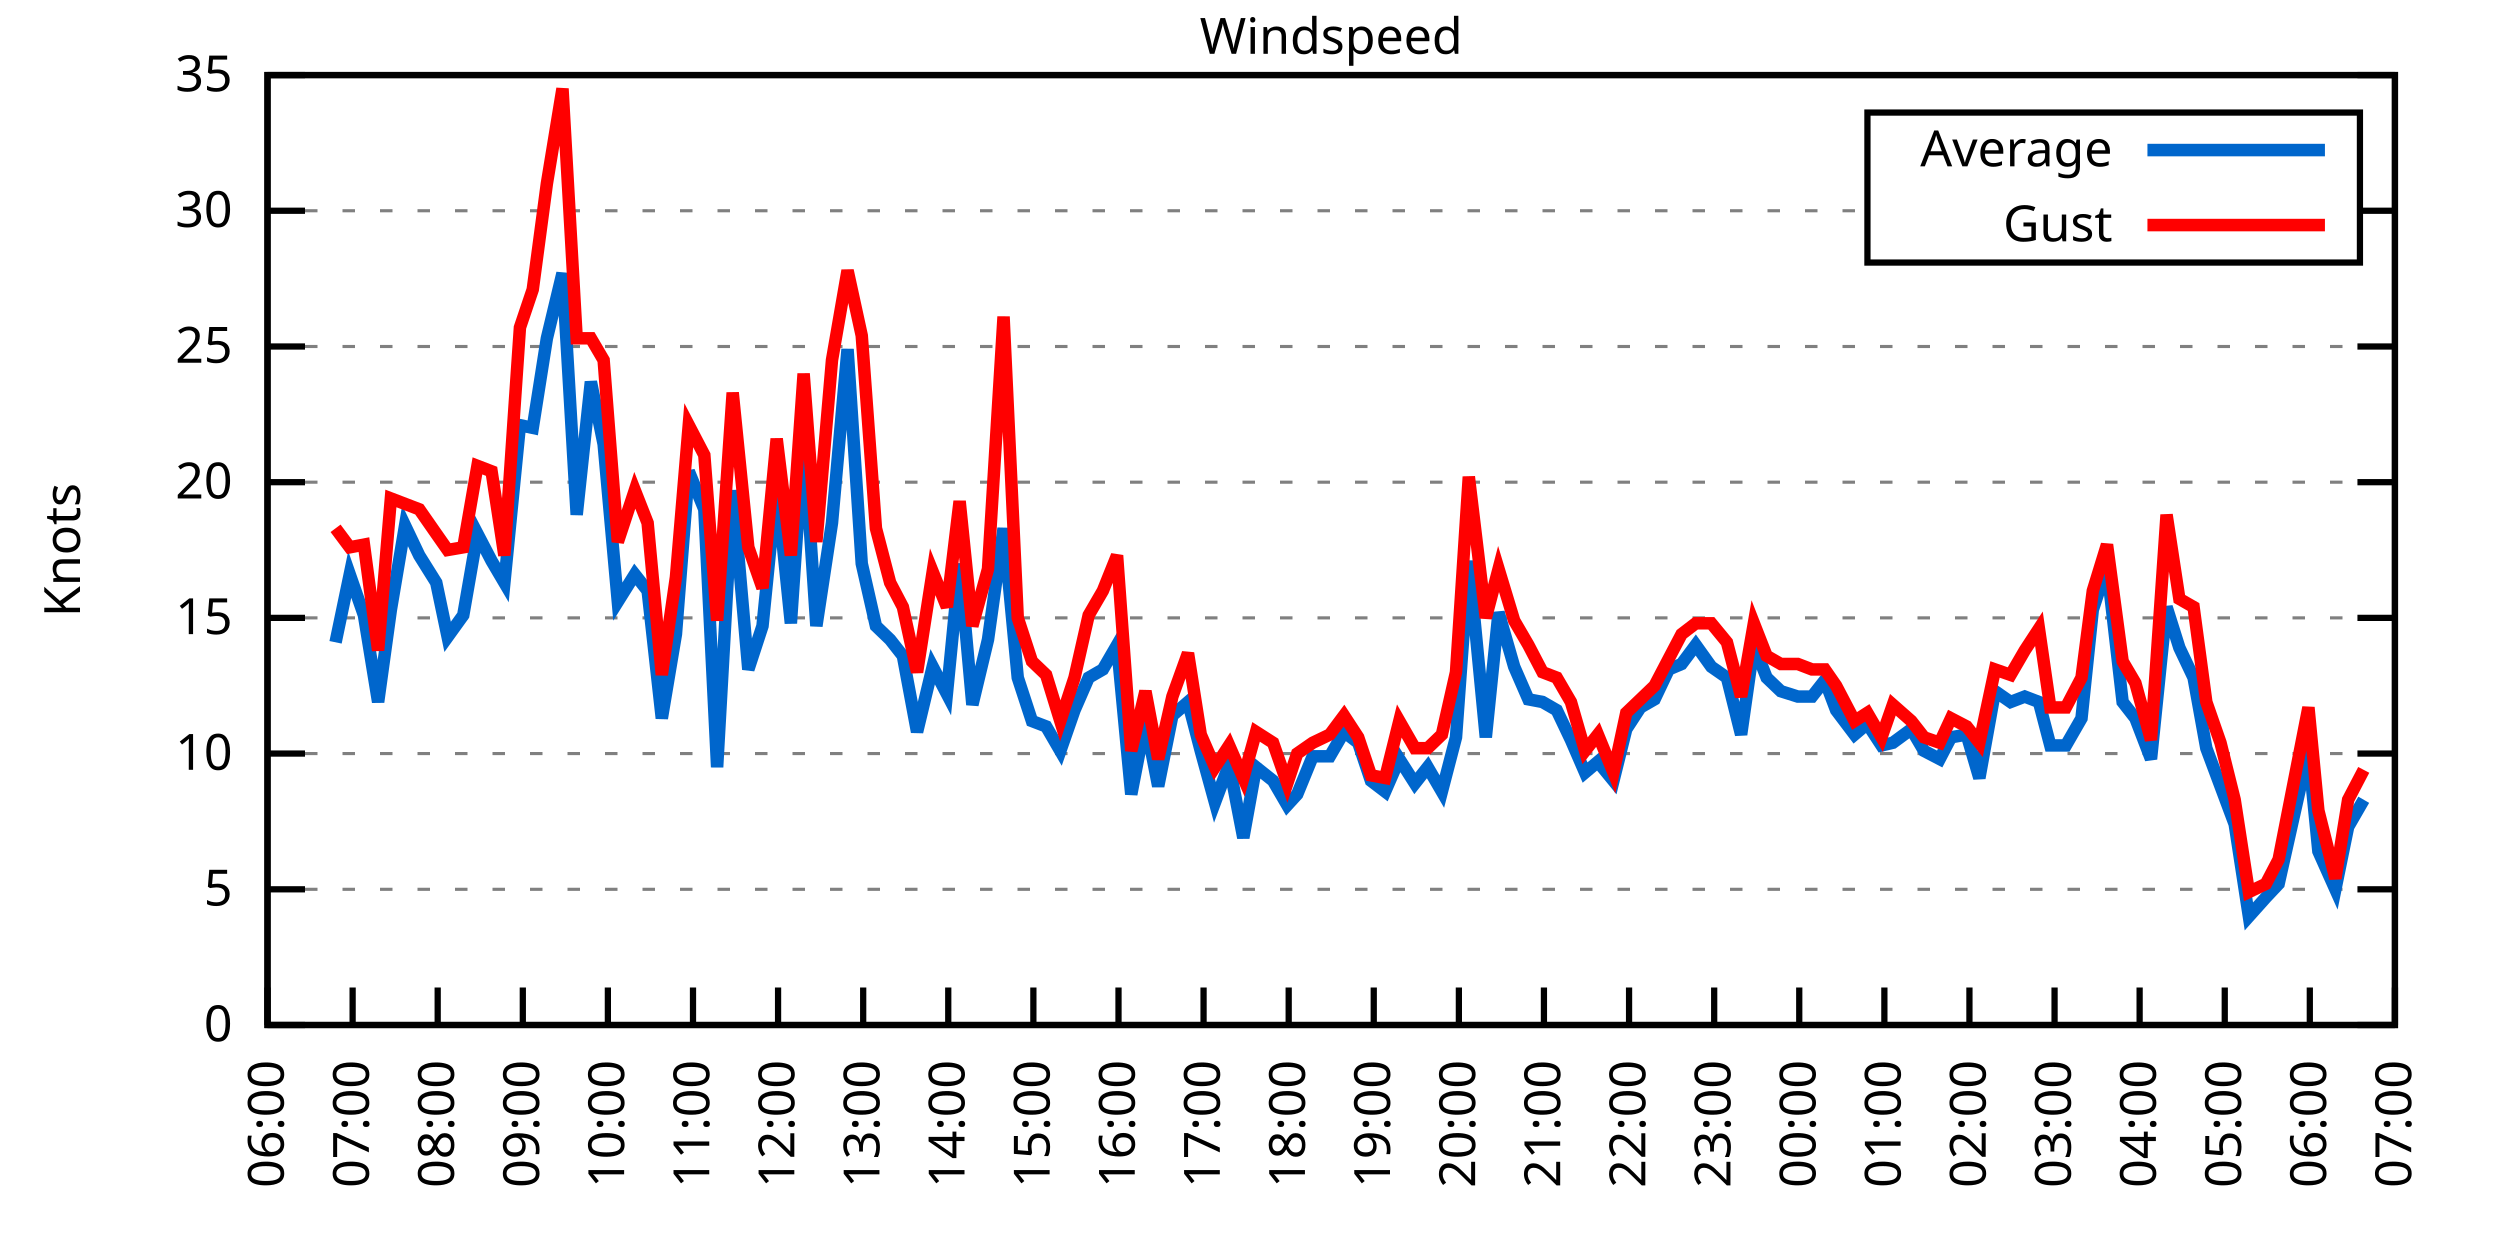
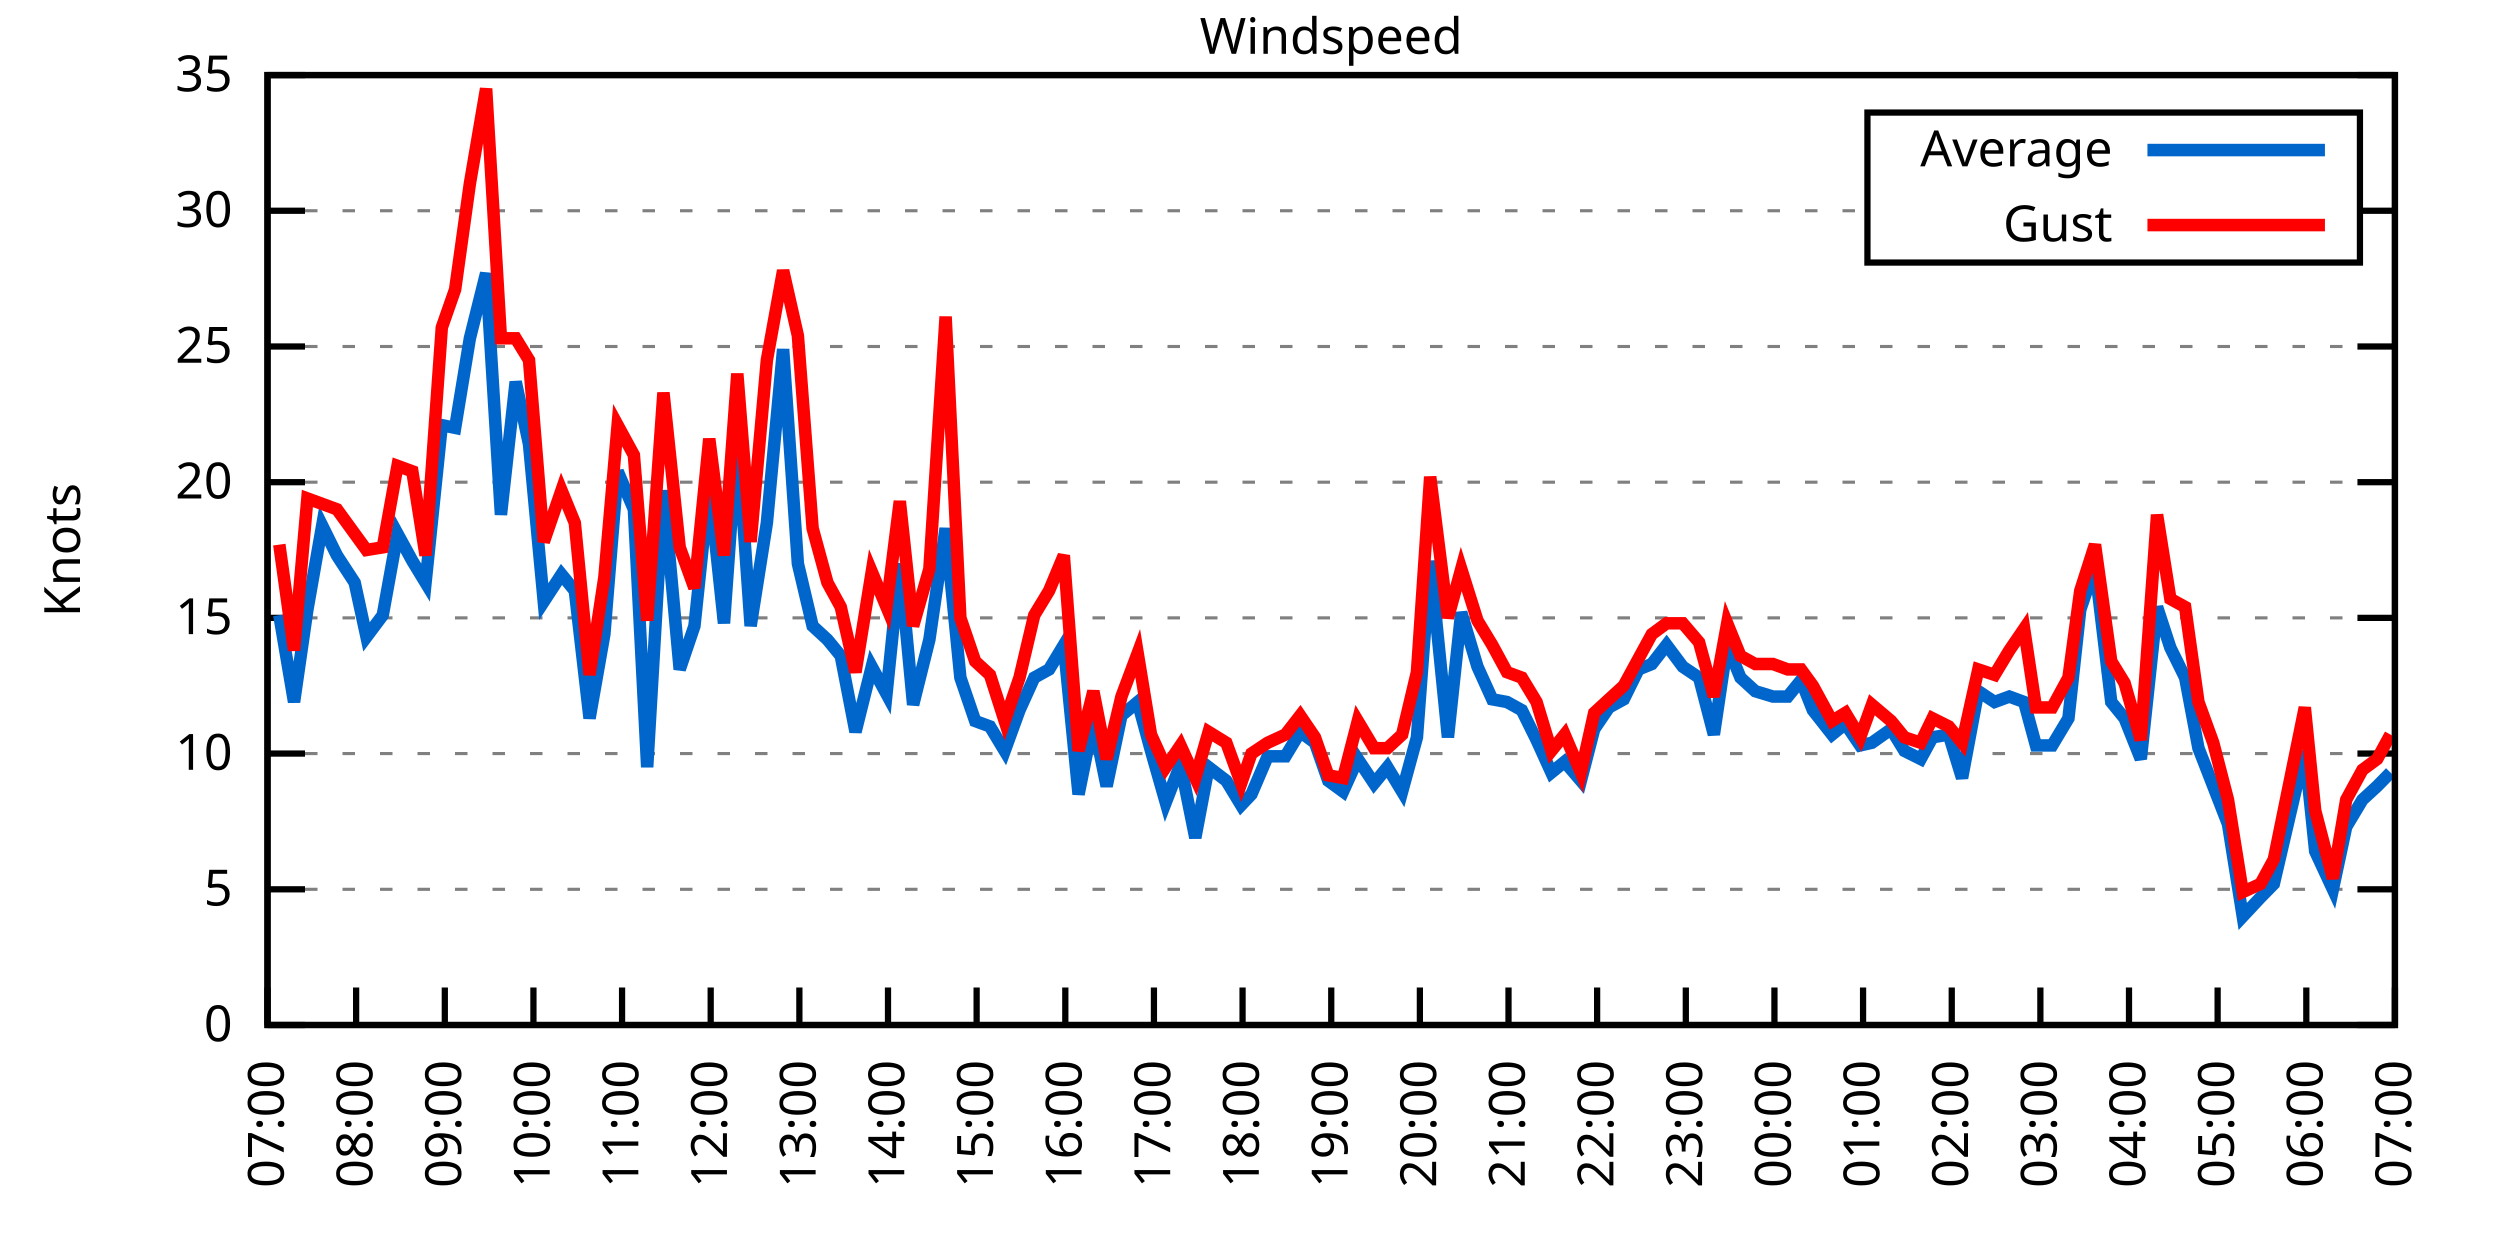
<svg xmlns="http://www.w3.org/2000/svg" xmlns:xlink="http://www.w3.org/1999/xlink" width="400" height="200" viewBox="0 0 400 200">
  <g id="gnuplot_canvas">
    <rect x="0" y="0" width="400" height="200" fill="none" />
    <defs>
      <circle id="gpDot" r="0.5" stroke-width="0.5" stroke="currentColor" />
      <path id="gpPt0" stroke-width="0.333" stroke="currentColor" d="M-1,0 h2 M0,-1 v2" />
      <path id="gpPt1" stroke-width="0.333" stroke="currentColor" d="M-1,-1 L1,1 M1,-1 L-1,1" />
      <path id="gpPt2" stroke-width="0.333" stroke="currentColor" d="M-1,0 L1,0 M0,-1 L0,1 M-1,-1 L1,1 M-1,1 L1,-1" />
      <rect id="gpPt3" stroke-width="0.333" stroke="currentColor" x="-1" y="-1" width="2" height="2" />
      <rect id="gpPt4" stroke-width="0.333" stroke="currentColor" fill="currentColor" x="-1" y="-1" width="2" height="2" />
      <circle id="gpPt5" stroke-width="0.333" stroke="currentColor" cx="0" cy="0" r="1" />
      <use xlink:href="#gpPt5" id="gpPt6" fill="currentColor" stroke="none" />
      <path id="gpPt7" stroke-width="0.333" stroke="currentColor" d="M0,-1.33 L-1.33,0.67 L1.33,0.67 z" />
      <use xlink:href="#gpPt7" id="gpPt8" fill="currentColor" stroke="none" />
      <use xlink:href="#gpPt7" id="gpPt9" stroke="currentColor" transform="rotate(180)" />
      <use xlink:href="#gpPt9" id="gpPt10" fill="currentColor" stroke="none" />
      <use xlink:href="#gpPt3" id="gpPt11" stroke="currentColor" transform="rotate(45)" />
      <use xlink:href="#gpPt11" id="gpPt12" fill="currentColor" stroke="none" />
      <path id="gpPt13" stroke-width="0.333" stroke="currentColor" d="M0,1.330 L1.265,0.411 L0.782,-1.067 L-0.782,-1.076 L-1.265,0.411 z" />
      <use xlink:href="#gpPt13" id="gpPt14" fill="currentColor" stroke="none" />
      <filter id="textbox" filterUnits="objectBoundingBox" x="0" y="0" height="1" width="1">
        <feFlood flood-color="white" flood-opacity="1" result="bgnd" />
        <feComposite in="SourceGraphic" in2="bgnd" operator="atop" />
      </filter>
      <filter id="greybox" filterUnits="objectBoundingBox" x="0" y="0" height="1" width="1">
        <feFlood flood-color="lightgrey" flood-opacity="1" result="grey" />
        <feComposite in="SourceGraphic" in2="grey" operator="atop" />
      </filter>
    </defs>
    <g fill="none" color="white" stroke="currentColor" stroke-width="1.00" stroke-linecap="butt" stroke-linejoin="miter">
</g>
    <g fill="none" color="black" stroke="currentColor" stroke-width="1.00" stroke-linecap="butt" stroke-linejoin="miter">
      <g stroke="none" shape-rendering="crispEdges">
        <polygon fill="rgb(255, 255, 255)" points="42.80,164.00 383.18,164.00 383.18,12.02 42.80,12.02 " />
      </g>
    </g>
    <g fill="none" color="black" stroke="currentColor" stroke-width="1.00" stroke-linecap="butt" stroke-linejoin="miter">
</g>
    <g fill="none" color="black" stroke="black" stroke-width="0.50" stroke-linecap="butt" stroke-linejoin="miter">
</g>
    <g fill="none" color="gray" stroke="currentColor" stroke-width="0.50" stroke-linecap="butt" stroke-linejoin="miter">
      <path stroke="gray" stroke-dasharray="2,4" class="gridline" d="M42.80,164.00 L383.19,164.00  " />
    </g>
    <g fill="none" color="gray" stroke="gray" stroke-width="1.00" stroke-linecap="butt" stroke-linejoin="miter">
</g>
    <g fill="none" color="black" stroke="currentColor" stroke-width="1.00" stroke-linecap="butt" stroke-linejoin="miter">
      <path stroke="black" d="M42.80,164.00 L48.80,164.00 M383.19,164.00 L377.19,164.00  " />
      <g transform="translate(37.20,166.60)" stroke="none" fill="black" font-family="Sans" font-size="8.00" text-anchor="end">
        <text>
          <tspan font-family="Sans"> 0</tspan>
        </text>
      </g>
    </g>
    <g fill="none" color="black" stroke="currentColor" stroke-width="1.00" stroke-linecap="butt" stroke-linejoin="miter">
</g>
    <g fill="none" color="black" stroke="black" stroke-width="0.50" stroke-linecap="butt" stroke-linejoin="miter">
</g>
    <g fill="none" color="gray" stroke="currentColor" stroke-width="0.50" stroke-linecap="butt" stroke-linejoin="miter">
      <path stroke="gray" stroke-dasharray="2,4" class="gridline" d="M42.80,142.29 L383.19,142.29  " />
    </g>
    <g fill="none" color="gray" stroke="gray" stroke-width="1.00" stroke-linecap="butt" stroke-linejoin="miter">
</g>
    <g fill="none" color="black" stroke="currentColor" stroke-width="1.00" stroke-linecap="butt" stroke-linejoin="miter">
      <path stroke="black" d="M42.80,142.29 L48.80,142.29 M383.19,142.29 L377.19,142.29  " />
      <g transform="translate(37.20,144.89)" stroke="none" fill="black" font-family="Sans" font-size="8.00" text-anchor="end">
        <text>
          <tspan font-family="Sans"> 5</tspan>
        </text>
      </g>
    </g>
    <g fill="none" color="black" stroke="currentColor" stroke-width="1.00" stroke-linecap="butt" stroke-linejoin="miter">
</g>
    <g fill="none" color="black" stroke="black" stroke-width="0.50" stroke-linecap="butt" stroke-linejoin="miter">
</g>
    <g fill="none" color="gray" stroke="currentColor" stroke-width="0.50" stroke-linecap="butt" stroke-linejoin="miter">
      <path stroke="gray" stroke-dasharray="2,4" class="gridline" d="M42.80,120.57 L383.19,120.57  " />
    </g>
    <g fill="none" color="gray" stroke="gray" stroke-width="1.00" stroke-linecap="butt" stroke-linejoin="miter">
</g>
    <g fill="none" color="black" stroke="currentColor" stroke-width="1.00" stroke-linecap="butt" stroke-linejoin="miter">
      <path stroke="black" d="M42.80,120.57 L48.80,120.57 M383.19,120.57 L377.19,120.57  " />
      <g transform="translate(37.20,123.17)" stroke="none" fill="black" font-family="Sans" font-size="8.00" text-anchor="end">
        <text>
          <tspan font-family="Sans"> 10</tspan>
        </text>
      </g>
    </g>
    <g fill="none" color="black" stroke="currentColor" stroke-width="1.00" stroke-linecap="butt" stroke-linejoin="miter">
</g>
    <g fill="none" color="black" stroke="black" stroke-width="0.50" stroke-linecap="butt" stroke-linejoin="miter">
</g>
    <g fill="none" color="gray" stroke="currentColor" stroke-width="0.50" stroke-linecap="butt" stroke-linejoin="miter">
      <path stroke="gray" stroke-dasharray="2,4" class="gridline" d="M42.80,98.86 L383.19,98.86  " />
    </g>
    <g fill="none" color="gray" stroke="gray" stroke-width="1.00" stroke-linecap="butt" stroke-linejoin="miter">
</g>
    <g fill="none" color="black" stroke="currentColor" stroke-width="1.00" stroke-linecap="butt" stroke-linejoin="miter">
      <path stroke="black" d="M42.80,98.86 L48.80,98.86 M383.19,98.86 L377.19,98.86  " />
      <g transform="translate(37.20,101.46)" stroke="none" fill="black" font-family="Sans" font-size="8.00" text-anchor="end">
        <text>
          <tspan font-family="Sans"> 15</tspan>
        </text>
      </g>
    </g>
    <g fill="none" color="black" stroke="currentColor" stroke-width="1.00" stroke-linecap="butt" stroke-linejoin="miter">
</g>
    <g fill="none" color="black" stroke="black" stroke-width="0.50" stroke-linecap="butt" stroke-linejoin="miter">
</g>
    <g fill="none" color="gray" stroke="currentColor" stroke-width="0.50" stroke-linecap="butt" stroke-linejoin="miter">
      <path stroke="gray" stroke-dasharray="2,4" class="gridline" d="M42.80,77.15 L383.19,77.15  " />
    </g>
    <g fill="none" color="gray" stroke="gray" stroke-width="1.00" stroke-linecap="butt" stroke-linejoin="miter">
</g>
    <g fill="none" color="black" stroke="currentColor" stroke-width="1.00" stroke-linecap="butt" stroke-linejoin="miter">
      <path stroke="black" d="M42.80,77.15 L48.80,77.15 M383.19,77.15 L377.19,77.15  " />
      <g transform="translate(37.20,79.75)" stroke="none" fill="black" font-family="Sans" font-size="8.00" text-anchor="end">
        <text>
          <tspan font-family="Sans"> 20</tspan>
        </text>
      </g>
    </g>
    <g fill="none" color="black" stroke="currentColor" stroke-width="1.00" stroke-linecap="butt" stroke-linejoin="miter">
</g>
    <g fill="none" color="black" stroke="black" stroke-width="0.50" stroke-linecap="butt" stroke-linejoin="miter">
</g>
    <g fill="none" color="gray" stroke="currentColor" stroke-width="0.50" stroke-linecap="butt" stroke-linejoin="miter">
      <path stroke="gray" stroke-dasharray="2,4" class="gridline" d="M42.80,55.44 L383.19,55.44  " />
    </g>
    <g fill="none" color="gray" stroke="gray" stroke-width="1.00" stroke-linecap="butt" stroke-linejoin="miter">
</g>
    <g fill="none" color="black" stroke="currentColor" stroke-width="1.00" stroke-linecap="butt" stroke-linejoin="miter">
      <path stroke="black" d="M42.80,55.44 L48.80,55.44 M383.19,55.44 L377.19,55.44  " />
      <g transform="translate(37.20,58.04)" stroke="none" fill="black" font-family="Sans" font-size="8.00" text-anchor="end">
        <text>
          <tspan font-family="Sans"> 25</tspan>
        </text>
      </g>
    </g>
    <g fill="none" color="black" stroke="currentColor" stroke-width="1.00" stroke-linecap="butt" stroke-linejoin="miter">
</g>
    <g fill="none" color="black" stroke="black" stroke-width="0.50" stroke-linecap="butt" stroke-linejoin="miter">
</g>
    <g fill="none" color="gray" stroke="currentColor" stroke-width="0.50" stroke-linecap="butt" stroke-linejoin="miter">
      <path stroke="gray" stroke-dasharray="2,4" class="gridline" d="M42.80,33.72 L298.79,33.72 M377.59,33.72 L383.19,33.72  " />
    </g>
    <g fill="none" color="gray" stroke="gray" stroke-width="1.00" stroke-linecap="butt" stroke-linejoin="miter">
</g>
    <g fill="none" color="black" stroke="currentColor" stroke-width="1.00" stroke-linecap="butt" stroke-linejoin="miter">
      <path stroke="black" d="M42.80,33.72 L48.80,33.72 M383.19,33.72 L377.19,33.72  " />
      <g transform="translate(37.20,36.32)" stroke="none" fill="black" font-family="Sans" font-size="8.00" text-anchor="end">
        <text>
          <tspan font-family="Sans"> 30</tspan>
        </text>
      </g>
    </g>
    <g fill="none" color="black" stroke="currentColor" stroke-width="1.00" stroke-linecap="butt" stroke-linejoin="miter">
</g>
    <g fill="none" color="black" stroke="black" stroke-width="0.50" stroke-linecap="butt" stroke-linejoin="miter">
</g>
    <g fill="none" color="gray" stroke="currentColor" stroke-width="0.50" stroke-linecap="butt" stroke-linejoin="miter">
      <path stroke="gray" stroke-dasharray="2,4" class="gridline" d="M42.80,12.01 L383.19,12.01  " />
    </g>
    <g fill="none" color="gray" stroke="gray" stroke-width="1.00" stroke-linecap="butt" stroke-linejoin="miter">
</g>
    <g fill="none" color="black" stroke="currentColor" stroke-width="1.00" stroke-linecap="butt" stroke-linejoin="miter">
      <path stroke="black" d="M42.80,12.01 L48.80,12.01 M383.19,12.01 L377.19,12.01  " />
      <g transform="translate(37.20,14.61)" stroke="none" fill="black" font-family="Sans" font-size="8.00" text-anchor="end">
        <text>
          <tspan font-family="Sans"> 35</tspan>
        </text>
      </g>
    </g>
    <g fill="none" color="black" stroke="currentColor" stroke-width="1.00" stroke-linecap="butt" stroke-linejoin="miter">
      <path stroke="black" d="M42.80,164.00 L42.80,158.00  " />
      <g transform="translate(45.40,169.60) rotate(270.00)" stroke="none" fill="black" font-family="Sans" font-size="8.00" text-anchor="end">
        <text>
-           <tspan font-family="Sans">06:00</tspan>
-         </text>
-       </g>
-     </g>
-     <g fill="none" color="black" stroke="currentColor" stroke-width="1.00" stroke-linecap="butt" stroke-linejoin="miter">
-       <path stroke="black" d="M56.42,164.00 L56.42,158.00  " />
-       <g transform="translate(59.02,169.60) rotate(270.00)" stroke="none" fill="black" font-family="Sans" font-size="8.00" text-anchor="end">
-         <text>
          <tspan font-family="Sans">07:00</tspan>
        </text>
      </g>
    </g>
    <g fill="none" color="black" stroke="currentColor" stroke-width="1.00" stroke-linecap="butt" stroke-linejoin="miter">
-       <path stroke="black" d="M70.03,164.00 L70.03,158.00  " />
-       <g transform="translate(72.63,169.60) rotate(270.00)" stroke="none" fill="black" font-family="Sans" font-size="8.00" text-anchor="end">
+       <path stroke="black" d="M56.98,164.00 L56.98,158.00  " />
+       <g transform="translate(59.58,169.60) rotate(270.00)" stroke="none" fill="black" font-family="Sans" font-size="8.00" text-anchor="end">
        <text>
          <tspan font-family="Sans">08:00</tspan>
        </text>
      </g>
    </g>
    <g fill="none" color="black" stroke="currentColor" stroke-width="1.00" stroke-linecap="butt" stroke-linejoin="miter">
-       <path stroke="black" d="M83.65,164.00 L83.65,158.00  " />
-       <g transform="translate(86.25,169.60) rotate(270.00)" stroke="none" fill="black" font-family="Sans" font-size="8.00" text-anchor="end">
+       <path stroke="black" d="M71.17,164.00 L71.17,158.00  " />
+       <g transform="translate(73.77,169.60) rotate(270.00)" stroke="none" fill="black" font-family="Sans" font-size="8.00" text-anchor="end">
        <text>
          <tspan font-family="Sans">09:00</tspan>
        </text>
      </g>
    </g>
    <g fill="none" color="black" stroke="currentColor" stroke-width="1.00" stroke-linecap="butt" stroke-linejoin="miter">
-       <path stroke="black" d="M97.26,164.00 L97.26,158.00  " />
-       <g transform="translate(99.86,169.60) rotate(270.00)" stroke="none" fill="black" font-family="Sans" font-size="8.00" text-anchor="end">
+       <path stroke="black" d="M85.35,164.00 L85.35,158.00  " />
+       <g transform="translate(87.95,169.60) rotate(270.00)" stroke="none" fill="black" font-family="Sans" font-size="8.00" text-anchor="end">
        <text>
          <tspan font-family="Sans">10:00</tspan>
        </text>
      </g>
    </g>
    <g fill="none" color="black" stroke="currentColor" stroke-width="1.00" stroke-linecap="butt" stroke-linejoin="miter">
-       <path stroke="black" d="M110.88,164.00 L110.88,158.00  " />
-       <g transform="translate(113.48,169.60) rotate(270.00)" stroke="none" fill="black" font-family="Sans" font-size="8.00" text-anchor="end">
+       <path stroke="black" d="M99.53,164.00 L99.53,158.00  " />
+       <g transform="translate(102.13,169.60) rotate(270.00)" stroke="none" fill="black" font-family="Sans" font-size="8.00" text-anchor="end">
        <text>
          <tspan font-family="Sans">11:00</tspan>
        </text>
      </g>
    </g>
    <g fill="none" color="black" stroke="currentColor" stroke-width="1.00" stroke-linecap="butt" stroke-linejoin="miter">
-       <path stroke="black" d="M124.49,164.00 L124.49,158.00  " />
-       <g transform="translate(127.09,169.60) rotate(270.00)" stroke="none" fill="black" font-family="Sans" font-size="8.00" text-anchor="end">
+       <path stroke="black" d="M113.71,164.00 L113.71,158.00  " />
+       <g transform="translate(116.31,169.60) rotate(270.00)" stroke="none" fill="black" font-family="Sans" font-size="8.00" text-anchor="end">
        <text>
          <tspan font-family="Sans">12:00</tspan>
        </text>
      </g>
    </g>
    <g fill="none" color="black" stroke="currentColor" stroke-width="1.00" stroke-linecap="butt" stroke-linejoin="miter">
-       <path stroke="black" d="M138.11,164.00 L138.11,158.00  " />
-       <g transform="translate(140.71,169.60) rotate(270.00)" stroke="none" fill="black" font-family="Sans" font-size="8.00" text-anchor="end">
+       <path stroke="black" d="M127.90,164.00 L127.90,158.00  " />
+       <g transform="translate(130.50,169.60) rotate(270.00)" stroke="none" fill="black" font-family="Sans" font-size="8.00" text-anchor="end">
        <text>
          <tspan font-family="Sans">13:00</tspan>
        </text>
      </g>
    </g>
    <g fill="none" color="black" stroke="currentColor" stroke-width="1.00" stroke-linecap="butt" stroke-linejoin="miter">
-       <path stroke="black" d="M151.72,164.00 L151.72,158.00  " />
-       <g transform="translate(154.32,169.60) rotate(270.00)" stroke="none" fill="black" font-family="Sans" font-size="8.00" text-anchor="end">
+       <path stroke="black" d="M142.08,164.00 L142.08,158.00  " />
+       <g transform="translate(144.68,169.60) rotate(270.00)" stroke="none" fill="black" font-family="Sans" font-size="8.00" text-anchor="end">
        <text>
          <tspan font-family="Sans">14:00</tspan>
        </text>
      </g>
    </g>
    <g fill="none" color="black" stroke="currentColor" stroke-width="1.00" stroke-linecap="butt" stroke-linejoin="miter">
-       <path stroke="black" d="M165.34,164.00 L165.34,158.00  " />
-       <g transform="translate(167.94,169.60) rotate(270.00)" stroke="none" fill="black" font-family="Sans" font-size="8.00" text-anchor="end">
+       <path stroke="black" d="M156.26,164.00 L156.26,158.00  " />
+       <g transform="translate(158.86,169.60) rotate(270.00)" stroke="none" fill="black" font-family="Sans" font-size="8.00" text-anchor="end">
        <text>
          <tspan font-family="Sans">15:00</tspan>
        </text>
      </g>
    </g>
    <g fill="none" color="black" stroke="currentColor" stroke-width="1.00" stroke-linecap="butt" stroke-linejoin="miter">
-       <path stroke="black" d="M178.96,164.00 L178.96,158.00  " />
-       <g transform="translate(181.56,169.60) rotate(270.00)" stroke="none" fill="black" font-family="Sans" font-size="8.00" text-anchor="end">
+       <path stroke="black" d="M170.45,164.00 L170.45,158.00  " />
+       <g transform="translate(173.05,169.60) rotate(270.00)" stroke="none" fill="black" font-family="Sans" font-size="8.00" text-anchor="end">
        <text>
          <tspan font-family="Sans">16:00</tspan>
        </text>
      </g>
    </g>
    <g fill="none" color="black" stroke="currentColor" stroke-width="1.00" stroke-linecap="butt" stroke-linejoin="miter">
-       <path stroke="black" d="M192.57,164.00 L192.57,158.00  " />
-       <g transform="translate(195.17,169.60) rotate(270.00)" stroke="none" fill="black" font-family="Sans" font-size="8.00" text-anchor="end">
+       <path stroke="black" d="M184.63,164.00 L184.63,158.00  " />
+       <g transform="translate(187.23,169.60) rotate(270.00)" stroke="none" fill="black" font-family="Sans" font-size="8.00" text-anchor="end">
        <text>
          <tspan font-family="Sans">17:00</tspan>
        </text>
      </g>
    </g>
    <g fill="none" color="black" stroke="currentColor" stroke-width="1.00" stroke-linecap="butt" stroke-linejoin="miter">
-       <path stroke="black" d="M206.19,164.00 L206.19,158.00  " />
-       <g transform="translate(208.79,169.60) rotate(270.00)" stroke="none" fill="black" font-family="Sans" font-size="8.00" text-anchor="end">
+       <path stroke="black" d="M198.81,164.00 L198.81,158.00  " />
+       <g transform="translate(201.41,169.60) rotate(270.00)" stroke="none" fill="black" font-family="Sans" font-size="8.00" text-anchor="end">
        <text>
          <tspan font-family="Sans">18:00</tspan>
        </text>
      </g>
    </g>
    <g fill="none" color="black" stroke="currentColor" stroke-width="1.00" stroke-linecap="butt" stroke-linejoin="miter">
-       <path stroke="black" d="M219.80,164.00 L219.80,158.00  " />
-       <g transform="translate(222.40,169.60) rotate(270.00)" stroke="none" fill="black" font-family="Sans" font-size="8.00" text-anchor="end">
+       <path stroke="black" d="M213.00,164.00 L213.00,158.00  " />
+       <g transform="translate(215.60,169.60) rotate(270.00)" stroke="none" fill="black" font-family="Sans" font-size="8.00" text-anchor="end">
        <text>
          <tspan font-family="Sans">19:00</tspan>
        </text>
      </g>
    </g>
    <g fill="none" color="black" stroke="currentColor" stroke-width="1.00" stroke-linecap="butt" stroke-linejoin="miter">
-       <path stroke="black" d="M233.42,164.00 L233.42,158.00  " />
-       <g transform="translate(236.02,169.60) rotate(270.00)" stroke="none" fill="black" font-family="Sans" font-size="8.00" text-anchor="end">
+       <path stroke="black" d="M227.18,164.00 L227.18,158.00  " />
+       <g transform="translate(229.78,169.60) rotate(270.00)" stroke="none" fill="black" font-family="Sans" font-size="8.00" text-anchor="end">
        <text>
          <tspan font-family="Sans">20:00</tspan>
        </text>
      </g>
    </g>
    <g fill="none" color="black" stroke="currentColor" stroke-width="1.00" stroke-linecap="butt" stroke-linejoin="miter">
-       <path stroke="black" d="M247.03,164.00 L247.03,158.00  " />
-       <g transform="translate(249.63,169.60) rotate(270.00)" stroke="none" fill="black" font-family="Sans" font-size="8.00" text-anchor="end">
+       <path stroke="black" d="M241.36,164.00 L241.36,158.00  " />
+       <g transform="translate(243.96,169.60) rotate(270.00)" stroke="none" fill="black" font-family="Sans" font-size="8.00" text-anchor="end">
        <text>
          <tspan font-family="Sans">21:00</tspan>
        </text>
      </g>
    </g>
    <g fill="none" color="black" stroke="currentColor" stroke-width="1.00" stroke-linecap="butt" stroke-linejoin="miter">
-       <path stroke="black" d="M260.65,164.00 L260.65,158.00  " />
-       <g transform="translate(263.25,169.60) rotate(270.00)" stroke="none" fill="black" font-family="Sans" font-size="8.00" text-anchor="end">
+       <path stroke="black" d="M255.54,164.00 L255.54,158.00  " />
+       <g transform="translate(258.14,169.60) rotate(270.00)" stroke="none" fill="black" font-family="Sans" font-size="8.00" text-anchor="end">
        <text>
          <tspan font-family="Sans">22:00</tspan>
        </text>
      </g>
    </g>
    <g fill="none" color="black" stroke="currentColor" stroke-width="1.00" stroke-linecap="butt" stroke-linejoin="miter">
-       <path stroke="black" d="M274.27,164.00 L274.27,158.00  " />
-       <g transform="translate(276.87,169.60) rotate(270.00)" stroke="none" fill="black" font-family="Sans" font-size="8.00" text-anchor="end">
+       <path stroke="black" d="M269.73,164.00 L269.73,158.00  " />
+       <g transform="translate(272.33,169.60) rotate(270.00)" stroke="none" fill="black" font-family="Sans" font-size="8.00" text-anchor="end">
        <text>
          <tspan font-family="Sans">23:00</tspan>
        </text>
      </g>
    </g>
    <g fill="none" color="black" stroke="currentColor" stroke-width="1.00" stroke-linecap="butt" stroke-linejoin="miter">
-       <path stroke="black" d="M287.88,164.00 L287.88,158.00  " />
-       <g transform="translate(290.48,169.60) rotate(270.00)" stroke="none" fill="black" font-family="Sans" font-size="8.00" text-anchor="end">
+       <path stroke="black" d="M283.91,164.00 L283.91,158.00  " />
+       <g transform="translate(286.51,169.60) rotate(270.00)" stroke="none" fill="black" font-family="Sans" font-size="8.00" text-anchor="end">
        <text>
          <tspan font-family="Sans">00:00</tspan>
        </text>
      </g>
    </g>
    <g fill="none" color="black" stroke="currentColor" stroke-width="1.00" stroke-linecap="butt" stroke-linejoin="miter">
-       <path stroke="black" d="M301.50,164.00 L301.50,158.00  " />
-       <g transform="translate(304.10,169.60) rotate(270.00)" stroke="none" fill="black" font-family="Sans" font-size="8.00" text-anchor="end">
+       <path stroke="black" d="M298.09,164.00 L298.09,158.00  " />
+       <g transform="translate(300.69,169.60) rotate(270.00)" stroke="none" fill="black" font-family="Sans" font-size="8.00" text-anchor="end">
        <text>
          <tspan font-family="Sans">01:00</tspan>
        </text>
      </g>
    </g>
    <g fill="none" color="black" stroke="currentColor" stroke-width="1.00" stroke-linecap="butt" stroke-linejoin="miter">
-       <path stroke="black" d="M315.11,164.00 L315.11,158.00  " />
-       <g transform="translate(317.71,169.60) rotate(270.00)" stroke="none" fill="black" font-family="Sans" font-size="8.00" text-anchor="end">
+       <path stroke="black" d="M312.28,164.00 L312.28,158.00  " />
+       <g transform="translate(314.88,169.60) rotate(270.00)" stroke="none" fill="black" font-family="Sans" font-size="8.00" text-anchor="end">
        <text>
          <tspan font-family="Sans">02:00</tspan>
        </text>
      </g>
    </g>
    <g fill="none" color="black" stroke="currentColor" stroke-width="1.00" stroke-linecap="butt" stroke-linejoin="miter">
-       <path stroke="black" d="M328.73,164.00 L328.73,158.00  " />
-       <g transform="translate(331.33,169.60) rotate(270.00)" stroke="none" fill="black" font-family="Sans" font-size="8.00" text-anchor="end">
+       <path stroke="black" d="M326.46,164.00 L326.46,158.00  " />
+       <g transform="translate(329.06,169.60) rotate(270.00)" stroke="none" fill="black" font-family="Sans" font-size="8.00" text-anchor="end">
        <text>
          <tspan font-family="Sans">03:00</tspan>
        </text>
      </g>
    </g>
    <g fill="none" color="black" stroke="currentColor" stroke-width="1.00" stroke-linecap="butt" stroke-linejoin="miter">
-       <path stroke="black" d="M342.34,164.00 L342.34,158.00  " />
-       <g transform="translate(344.94,169.60) rotate(270.00)" stroke="none" fill="black" font-family="Sans" font-size="8.00" text-anchor="end">
+       <path stroke="black" d="M340.64,164.00 L340.64,158.00  " />
+       <g transform="translate(343.24,169.60) rotate(270.00)" stroke="none" fill="black" font-family="Sans" font-size="8.00" text-anchor="end">
        <text>
          <tspan font-family="Sans">04:00</tspan>
        </text>
      </g>
    </g>
    <g fill="none" color="black" stroke="currentColor" stroke-width="1.00" stroke-linecap="butt" stroke-linejoin="miter">
-       <path stroke="black" d="M355.96,164.00 L355.96,158.00  " />
-       <g transform="translate(358.56,169.60) rotate(270.00)" stroke="none" fill="black" font-family="Sans" font-size="8.00" text-anchor="end">
+       <path stroke="black" d="M354.82,164.00 L354.82,158.00  " />
+       <g transform="translate(357.42,169.60) rotate(270.00)" stroke="none" fill="black" font-family="Sans" font-size="8.00" text-anchor="end">
        <text>
          <tspan font-family="Sans">05:00</tspan>
        </text>
      </g>
    </g>
    <g fill="none" color="black" stroke="currentColor" stroke-width="1.00" stroke-linecap="butt" stroke-linejoin="miter">
-       <path stroke="black" d="M369.57,164.00 L369.57,158.00  " />
-       <g transform="translate(372.17,169.60) rotate(270.00)" stroke="none" fill="black" font-family="Sans" font-size="8.00" text-anchor="end">
+       <path stroke="black" d="M369.01,164.00 L369.01,158.00  " />
+       <g transform="translate(371.61,169.60) rotate(270.00)" stroke="none" fill="black" font-family="Sans" font-size="8.00" text-anchor="end">
        <text>
          <tspan font-family="Sans">06:00</tspan>
        </text>
      </g>
    </g>
    <g fill="none" color="black" stroke="currentColor" stroke-width="1.00" stroke-linecap="butt" stroke-linejoin="miter">
      <path stroke="black" d="M383.19,164.00 L383.19,158.00  " />
      <g transform="translate(385.79,169.60) rotate(270.00)" stroke="none" fill="black" font-family="Sans" font-size="8.00" text-anchor="end">
        <text>
          <tspan font-family="Sans">07:00</tspan>
        </text>
      </g>
    </g>
    <g fill="none" color="black" stroke="currentColor" stroke-width="1.00" stroke-linecap="butt" stroke-linejoin="miter">
</g>
    <g fill="none" color="black" stroke="currentColor" stroke-width="1.00" stroke-linecap="butt" stroke-linejoin="miter">
      <path stroke="black" d="M42.80,12.01 L42.80,164.00 L383.19,164.00 L383.19,12.01 L42.80,12.01 Z  " />
    </g>
    <g fill="none" color="black" stroke="currentColor" stroke-width="1.00" stroke-linecap="butt" stroke-linejoin="miter">
</g>
    <g fill="none" color="black" stroke="currentColor" stroke-width="1.00" stroke-linecap="butt" stroke-linejoin="miter">
      <path stroke="black" d="M298.79,42.01 L298.79,18.01 L377.59,18.01 L377.59,42.01 L298.79,42.01 Z  " />
    </g>
    <g id="Windspeed_plot_1">
      <g fill="none" color="white" stroke="black" stroke-width="2.00" stroke-linecap="butt" stroke-linejoin="miter">
</g>
      <g fill="none" color="black" stroke="currentColor" stroke-width="2.00" stroke-linecap="butt" stroke-linejoin="miter">
        <g transform="translate(337.99,26.61)" stroke="none" fill="black" font-family="Sans" font-size="8.00" text-anchor="end">
          <text>
            <tspan font-family="Sans">Average</tspan>
          </text>
        </g>
      </g>
      <g fill="none" color="black" stroke="currentColor" stroke-width="2.00" stroke-linecap="butt" stroke-linejoin="miter">
-         <path stroke="rgb(  0, 102, 204)" d="M343.59,24.01 L371.99,24.01 M53.69,102.77 L55.96,91.91 L58.23,98.43 L60.50,112.32 L62.54,97.56 L64.81,84.10   L67.08,88.87 L69.80,93.22 L71.62,101.90 L74.12,98.43 L76.39,85.40 L78.65,89.74 L80.70,93.22 L83.19,68.03   L85.24,68.46 L87.50,54.13 L90.00,43.71 L92.27,82.36 L94.54,61.08 L96.58,71.07 L98.85,96.26 L101.57,91.91   L103.62,94.52 L105.89,114.93 L108.15,101.47 L110.20,75.41 L112.69,81.49 L114.74,122.75 L117.23,78.45 L119.73,107.11   L122.00,100.16 L124.27,77.58 L126.54,99.73 L128.58,69.77 L130.62,100.16 L133.12,83.66 L135.61,55.87 L137.88,90.18   L140.15,100.16 L142.42,102.34 L144.46,104.94 L146.73,117.10 L149.23,106.68 L151.50,111.02 L153.54,90.18 L155.58,112.76   L158.08,102.34 L160.57,84.53 L162.84,108.42 L165.11,115.36 L167.38,116.23 L169.65,120.14 L171.92,113.63 L174.19,108.42   L176.46,107.11 L178.73,103.20 L181.00,127.09 L183.27,115.36 L185.31,125.79 L187.58,114.49 L190.08,112.32 L192.12,120.14   L194.39,128.39 L196.66,122.31 L198.93,134.04 L200.97,122.75 L203.69,124.92 L205.96,128.83 L207.55,127.09 L210.04,121.01   L212.77,121.01 L215.04,117.10 L217.31,118.84 L219.35,124.92 L221.62,126.65 L223.89,121.44 L226.38,125.35 L228.43,122.75   L230.70,126.65 L232.96,117.97 L235.01,89.74 L237.73,117.97 L239.77,97.99 L242.27,106.68 L244.54,111.89 L246.81,112.32   L249.08,113.63 L251.35,118.40 L253.61,123.61 L255.66,121.88 L258.15,124.92 L260.20,116.67 L262.47,113.19 L264.73,111.89   L267.00,107.11 L269.05,106.24 L271.32,103.20 L273.81,106.68 L276.31,108.42 L278.58,117.53 L280.62,103.20 L282.66,108.42   L284.93,110.59 L287.65,111.45 L289.92,111.45 L291.97,108.85 L293.78,113.63 L296.73,117.53 L298.77,115.80 L301.04,119.27   L302.86,118.84 L305.81,116.67 L307.85,120.14 L310.35,121.44 L312.16,117.97 L314.66,117.53 L316.70,124.48 L319.20,110.59   L321.69,112.32 L323.96,111.45 L326.23,112.32 L328.05,119.27 L330.54,119.27 L333.04,114.93 L334.85,97.56 L337.12,90.61   L339.62,112.32 L341.66,114.93 L344.16,121.44 L346.65,97.12 L348.70,103.64 L350.97,108.42 L353.01,119.71 L355.28,125.79   L357.55,131.86 L359.82,146.63 L362.54,143.59 L364.58,141.42 L369.35,120.14 L370.94,136.21 L373.66,142.29 L375.70,132.30   L378.20,127.96  " />
+         <path stroke="rgb(  0, 102, 204)" d="M343.59,24.01 L371.99,24.01 M44.69,98.43 L47.05,112.32 L49.18,97.56 L51.55,84.10 L53.91,88.87 L56.75,93.22   L58.64,101.90 L61.24,98.43 L63.60,85.40 L65.97,89.74 L68.09,93.22 L70.69,68.03 L72.82,68.46 L75.18,54.13   L77.78,43.71 L80.15,82.36 L82.51,61.08 L84.64,71.07 L87.00,96.26 L89.84,91.91 L91.97,94.52 L94.33,114.93   L96.70,101.47 L98.82,75.41 L101.42,81.49 L103.55,122.75 L106.15,78.45 L108.75,107.11 L111.11,100.16 L113.48,77.58   L115.84,99.73 L117.97,69.77 L120.10,100.16 L122.70,83.66 L125.30,55.87 L127.66,90.18 L130.02,100.16 L132.39,102.34   L134.52,104.94 L136.88,117.10 L139.48,106.68 L141.84,111.02 L143.97,90.18 L146.10,112.76 L148.70,102.34 L151.30,84.53   L153.66,108.42 L156.03,115.36 L158.39,116.23 L160.75,120.14 L163.12,113.63 L165.48,108.42 L167.85,107.11 L170.21,103.20   L172.57,127.09 L174.94,115.36 L177.06,125.79 L179.43,114.49 L182.03,112.32 L184.16,120.14 L186.52,128.39 L188.88,122.31   L191.25,134.04 L193.38,122.75 L196.21,124.92 L198.58,128.83 L200.23,127.09 L202.83,121.01 L205.67,121.01 L208.03,117.10   L210.39,118.84 L212.52,124.92 L214.89,126.65 L217.25,121.44 L219.85,125.35 L221.98,122.75 L224.34,126.65 L226.71,117.97   L228.83,89.74 L231.67,117.97 L233.80,97.99 L236.40,106.68 L238.76,111.89 L241.12,112.32 L243.49,113.63 L245.85,118.40   L248.22,123.61 L250.34,121.88 L252.94,124.92 L255.07,116.67 L257.43,113.19 L259.80,111.89 L262.16,107.11 L264.29,106.24   L266.65,103.20 L269.25,106.68 L271.85,108.42 L274.22,117.53 L276.35,103.20 L278.47,108.42 L280.84,110.59 L283.67,111.45   L286.04,111.45 L288.16,108.85 L290.06,113.63 L293.13,117.53 L295.26,115.80 L297.62,119.27 L299.51,118.84 L302.58,116.67   L304.71,120.14 L307.31,121.44 L309.20,117.97 L311.80,117.53 L313.93,124.48 L316.53,110.59 L319.13,112.32 L321.49,111.45   L323.86,112.32 L325.75,119.27 L328.35,119.27 L330.95,114.93 L332.84,97.56 L335.20,90.61 L337.80,112.32 L339.93,114.93   L342.53,121.44 L345.13,97.12 L347.26,103.64 L349.62,108.42 L351.75,119.71 L354.12,125.79 L356.48,131.86 L358.84,146.63   L361.68,143.59 L363.81,141.42 L368.77,120.14 L370.43,136.21 L373.26,142.29 L375.39,132.30 L377.99,127.96 L380.35,125.79   L382.48,123.61  " />
      </g>
    </g>
    <g id="Windspeed_plot_2">
      <g fill="none" color="black" stroke="currentColor" stroke-width="2.00" stroke-linecap="butt" stroke-linejoin="miter">
        <g transform="translate(337.99,38.61)" stroke="none" fill="black" font-family="Sans" font-size="8.00" text-anchor="end">
          <text>
            <tspan font-family="Sans">Gust</tspan>
          </text>
        </g>
      </g>
      <g fill="none" color="black" stroke="currentColor" stroke-width="2.00" stroke-linecap="butt" stroke-linejoin="miter">
-         <path stroke="rgb(255,   0,   0)" d="M343.59,36.01 L371.99,36.01 M53.69,84.53 L55.96,87.57 L58.23,87.14 L60.50,104.07 L62.54,79.75 L64.81,80.62   L67.08,81.49 L69.80,85.40 L71.62,88.00 L74.12,87.57 L76.39,74.54 L78.65,75.41 L80.70,88.87 L83.19,52.40   L85.24,46.32 L87.50,29.38 L90.00,14.18 L92.27,54.13 L94.54,54.13 L96.58,57.61 L98.85,86.70 L101.57,78.45   L103.62,83.66 L105.89,107.98 L108.15,92.35 L110.20,68.03 L112.69,72.81 L114.74,99.30 L117.23,62.82 L119.73,87.57   L122.00,94.08 L124.27,70.20 L126.54,88.87 L128.58,59.78 L130.62,86.70 L133.12,57.61 L135.61,43.28 L137.88,53.70   L140.15,84.53 L142.42,93.22 L144.46,97.12 L146.73,107.55 L149.23,91.48 L151.50,97.12 L153.54,80.19 L155.58,100.16   L158.08,91.04 L160.57,50.66 L162.84,98.86 L165.11,105.81 L167.38,107.98 L169.65,115.36 L171.92,108.42 L174.19,98.43   L176.46,94.52 L178.73,88.87 L181.00,120.14 L183.27,110.59 L185.31,121.44 L187.58,111.45 L190.08,104.51 L192.12,117.53   L194.39,122.75 L196.66,119.27 L198.93,124.48 L200.97,117.10 L203.69,118.84 L205.96,125.35 L207.55,120.57 L210.04,118.84   L212.77,117.53 L215.04,114.49 L217.31,117.97 L219.35,124.05 L221.62,124.48 L223.89,115.36 L226.38,119.71 L228.43,119.71   L230.70,117.53 L232.96,107.55 L235.01,76.28 L237.73,98.86 L239.77,91.04 L242.27,99.30 L244.54,103.20 L246.81,107.55   L249.08,108.42 L251.35,112.32 L253.61,120.14 L255.66,117.53 L258.15,123.61 L260.20,114.06 L262.47,111.89 L264.73,109.72   L267.00,105.38 L269.05,101.47 L271.32,99.73 L273.81,99.73 L276.31,102.77 L278.58,111.45 L280.62,99.73 L282.66,104.94   L284.93,106.24 L287.65,106.24 L289.92,107.11 L291.97,107.11 L293.78,109.72 L296.73,115.36 L298.77,114.06 L301.04,117.97   L302.86,112.76 L305.81,115.36 L307.85,117.97 L310.35,118.84 L312.16,114.93 L314.66,116.23 L316.70,118.84 L319.20,107.11   L321.69,107.98 L323.96,104.07 L326.23,100.60 L328.05,113.19 L330.54,113.19 L333.04,108.42 L334.85,94.52 L337.12,87.14   L339.62,105.81 L341.66,109.28 L344.16,118.40 L346.65,82.36 L348.70,95.82 L350.97,97.12 L353.01,112.32 L355.28,118.84   L357.55,127.96 L359.82,142.72 L362.54,141.42 L364.58,137.51 L369.35,113.19 L370.94,129.69 L373.66,140.55 L375.70,127.96   L378.20,123.18  " />
+         <path stroke="rgb(255,   0,   0)" d="M343.59,36.01 L371.99,36.01 M44.69,87.14 L47.05,104.07 L49.18,79.75 L51.55,80.62 L53.91,81.49 L56.75,85.40   L58.64,88.00 L61.24,87.57 L63.60,74.54 L65.97,75.41 L68.09,88.87 L70.69,52.40 L72.82,46.32 L75.18,29.38   L77.78,14.18 L80.15,54.13 L82.51,54.13 L84.64,57.61 L87.00,86.70 L89.84,78.45 L91.97,83.66 L94.33,107.98   L96.70,92.35 L98.82,68.03 L101.42,72.81 L103.55,99.30 L106.15,62.82 L108.75,87.57 L111.11,94.08 L113.48,70.20   L115.84,88.87 L117.97,59.78 L120.10,86.70 L122.70,57.61 L125.30,43.28 L127.66,53.70 L130.02,84.53 L132.39,93.22   L134.52,97.12 L136.88,107.55 L139.48,91.48 L141.84,97.12 L143.97,80.19 L146.10,100.16 L148.70,91.04 L151.30,50.66   L153.66,98.86 L156.03,105.81 L158.39,107.98 L160.75,115.36 L163.12,108.42 L165.48,98.43 L167.85,94.52 L170.21,88.87   L172.57,120.14 L174.94,110.59 L177.06,121.44 L179.43,111.45 L182.03,104.51 L184.16,117.53 L186.52,122.75 L188.88,119.27   L191.25,124.48 L193.38,117.10 L196.21,118.84 L198.58,125.35 L200.23,120.57 L202.83,118.84 L205.67,117.53 L208.03,114.49   L210.39,117.97 L212.52,124.05 L214.89,124.48 L217.25,115.36 L219.85,119.71 L221.98,119.71 L224.34,117.53 L226.71,107.55   L228.83,76.28 L231.67,98.86 L233.80,91.04 L236.40,99.30 L238.76,103.20 L241.12,107.55 L243.49,108.42 L245.85,112.32   L248.22,120.14 L250.34,117.53 L252.94,123.61 L255.07,114.06 L257.43,111.89 L259.80,109.72 L262.16,105.38 L264.29,101.47   L266.65,99.73 L269.25,99.73 L271.85,102.77 L274.22,111.45 L276.35,99.73 L278.47,104.94 L280.84,106.24 L283.67,106.24   L286.04,107.11 L288.16,107.11 L290.06,109.72 L293.13,115.36 L295.26,114.06 L297.62,117.97 L299.51,112.76 L302.58,115.36   L304.71,117.97 L307.31,118.84 L309.20,114.93 L311.80,116.23 L313.93,118.84 L316.53,107.11 L319.13,107.98 L321.49,104.07   L323.86,100.60 L325.75,113.19 L328.35,113.19 L330.95,108.42 L332.84,94.52 L335.20,87.14 L337.80,105.81 L339.93,109.28   L342.53,118.40 L345.13,82.36 L347.26,95.82 L349.62,97.12 L351.75,112.32 L354.12,118.84 L356.48,127.96 L358.84,142.72   L361.68,141.42 L363.81,137.51 L368.77,113.19 L370.43,129.69 L373.26,140.55 L375.39,127.96 L377.99,123.18 L380.35,121.44   L382.48,117.53  " />
      </g>
    </g>
    <g fill="none" color="black" stroke="currentColor" stroke-width="2.00" stroke-linecap="butt" stroke-linejoin="miter">
</g>
    <g fill="none" color="black" stroke="black" stroke-width="1.00" stroke-linecap="butt" stroke-linejoin="miter">
</g>
    <g fill="none" color="black" stroke="currentColor" stroke-width="1.00" stroke-linecap="butt" stroke-linejoin="miter">
      <path stroke="black" d="M42.80,12.01 L42.80,164.00 L383.19,164.00 L383.19,12.01 L42.80,12.01 Z  " />
      <g transform="translate(12.80,88.01) rotate(270.00)" stroke="none" fill="black" font-family="Sans" font-size="8.00" text-anchor="middle">
        <text>
          <tspan font-family="Sans">Knots</tspan>
        </text>
      </g>
    </g>
    <g fill="none" color="black" stroke="currentColor" stroke-width="1.00" stroke-linecap="butt" stroke-linejoin="miter">
</g>
    <g fill="none" color="black" stroke="currentColor" stroke-width="1.00" stroke-linecap="butt" stroke-linejoin="miter">
      <g transform="translate(212.99,8.61)" stroke="none" fill="black" font-family="Sans" font-size="8.00" text-anchor="middle">
        <text>
          <tspan font-family="Sans">Windspeed</tspan>
        </text>
      </g>
    </g>
    <g fill="none" color="black" stroke="currentColor" stroke-width="1.00" stroke-linecap="butt" stroke-linejoin="miter">
</g>
  </g>
</svg>
